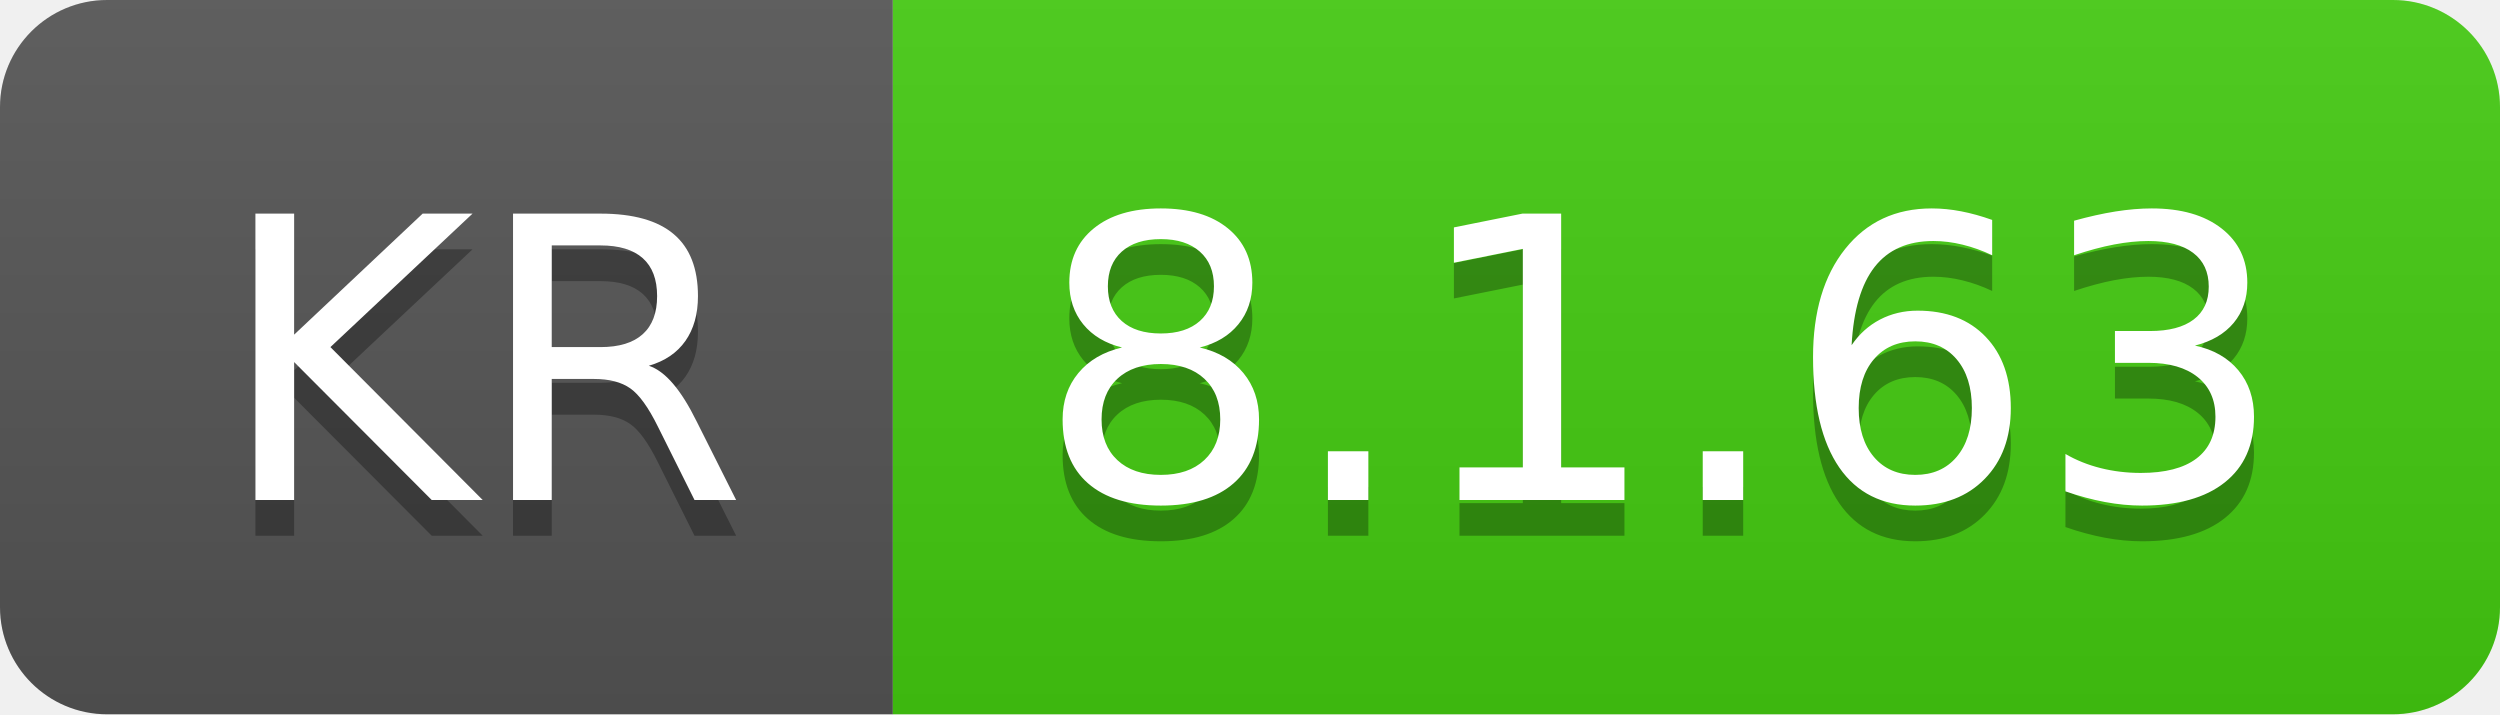
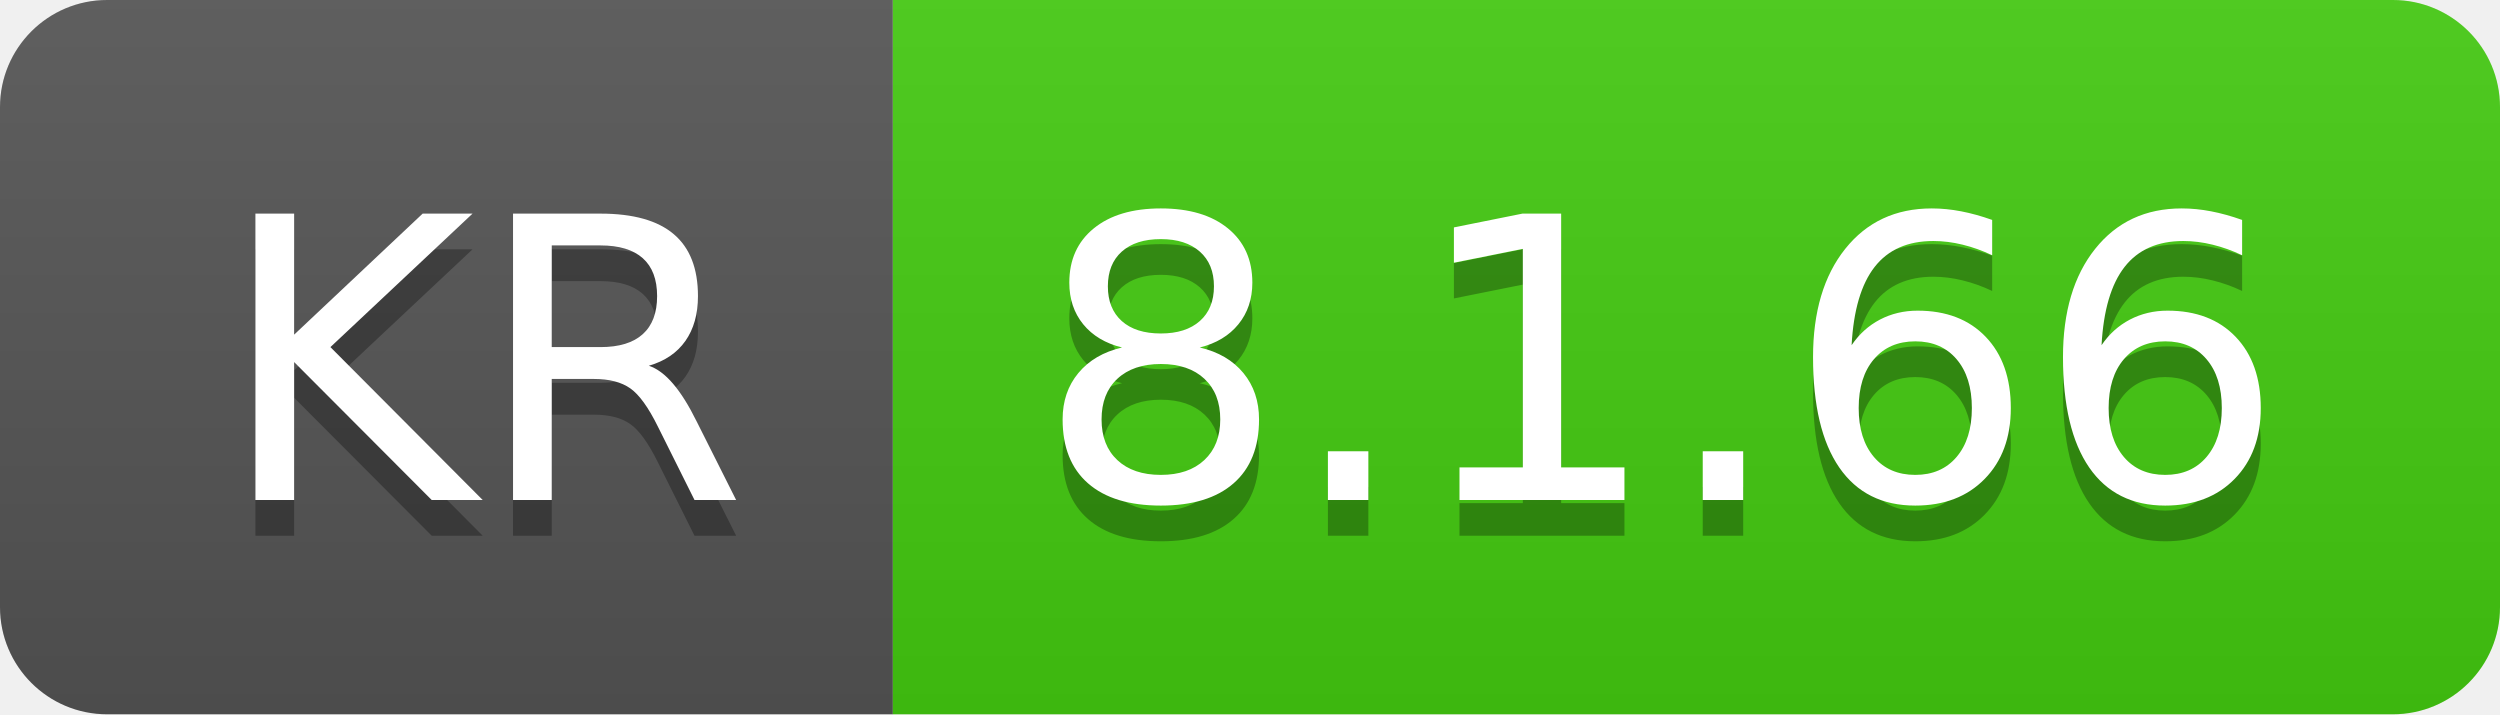
- <svg xmlns="http://www.w3.org/2000/svg" width="70" height="20" role="img" aria-label="KR: 8.1.63">
+ <svg xmlns="http://www.w3.org/2000/svg" width="70" height="20" role="img" aria-label="KR: 8.1.66">
  <linearGradient id="s" x2="0" y2="100%">
    <stop offset="0" stop-color="#bbb" stop-opacity=".1" />
    <stop offset="1" stop-opacity=".1" />
  </linearGradient>
  <clipPath id="r">
    <rect width="70" height="20" rx="3" fill="#fff" />
  </clipPath>
  <g clip-path="url(#r)">
    <rect width="25" height="20" fill="#555" />
    <rect x="25" width="45" height="20" fill="#4c1" />
    <rect width="70" height="20" fill="url(#s)" />
  </g>
  <g fill="#fff" text-anchor="middle" font-family="Verdana,Geneva,DejaVu Sans,sans-serif" text-rendering="geometricPrecision" font-size="110">
    <text aria-hidden="true" x="135" y="150" fill="#010101" fill-opacity=".3" transform="scale(.1)" textLength="150">KR</text>
    <text x="135" y="140" transform="scale(.1)" fill="#fff" textLength="150">KR</text>
-     <text aria-hidden="true" x="465" y="150" fill="#010101" fill-opacity=".3" transform="scale(.1)" textLength="350">8.1.63</text>
-     <text x="465" y="140" transform="scale(.1)" fill="#fff" textLength="350">8.1.63</text>
+     <text aria-hidden="true" x="465" y="150" fill="#010101" fill-opacity=".3" transform="scale(.1)" textLength="350">8.1.66</text>
+     <text x="465" y="140" transform="scale(.1)" fill="#fff" textLength="350">8.1.66</text>
  </g>
</svg>
